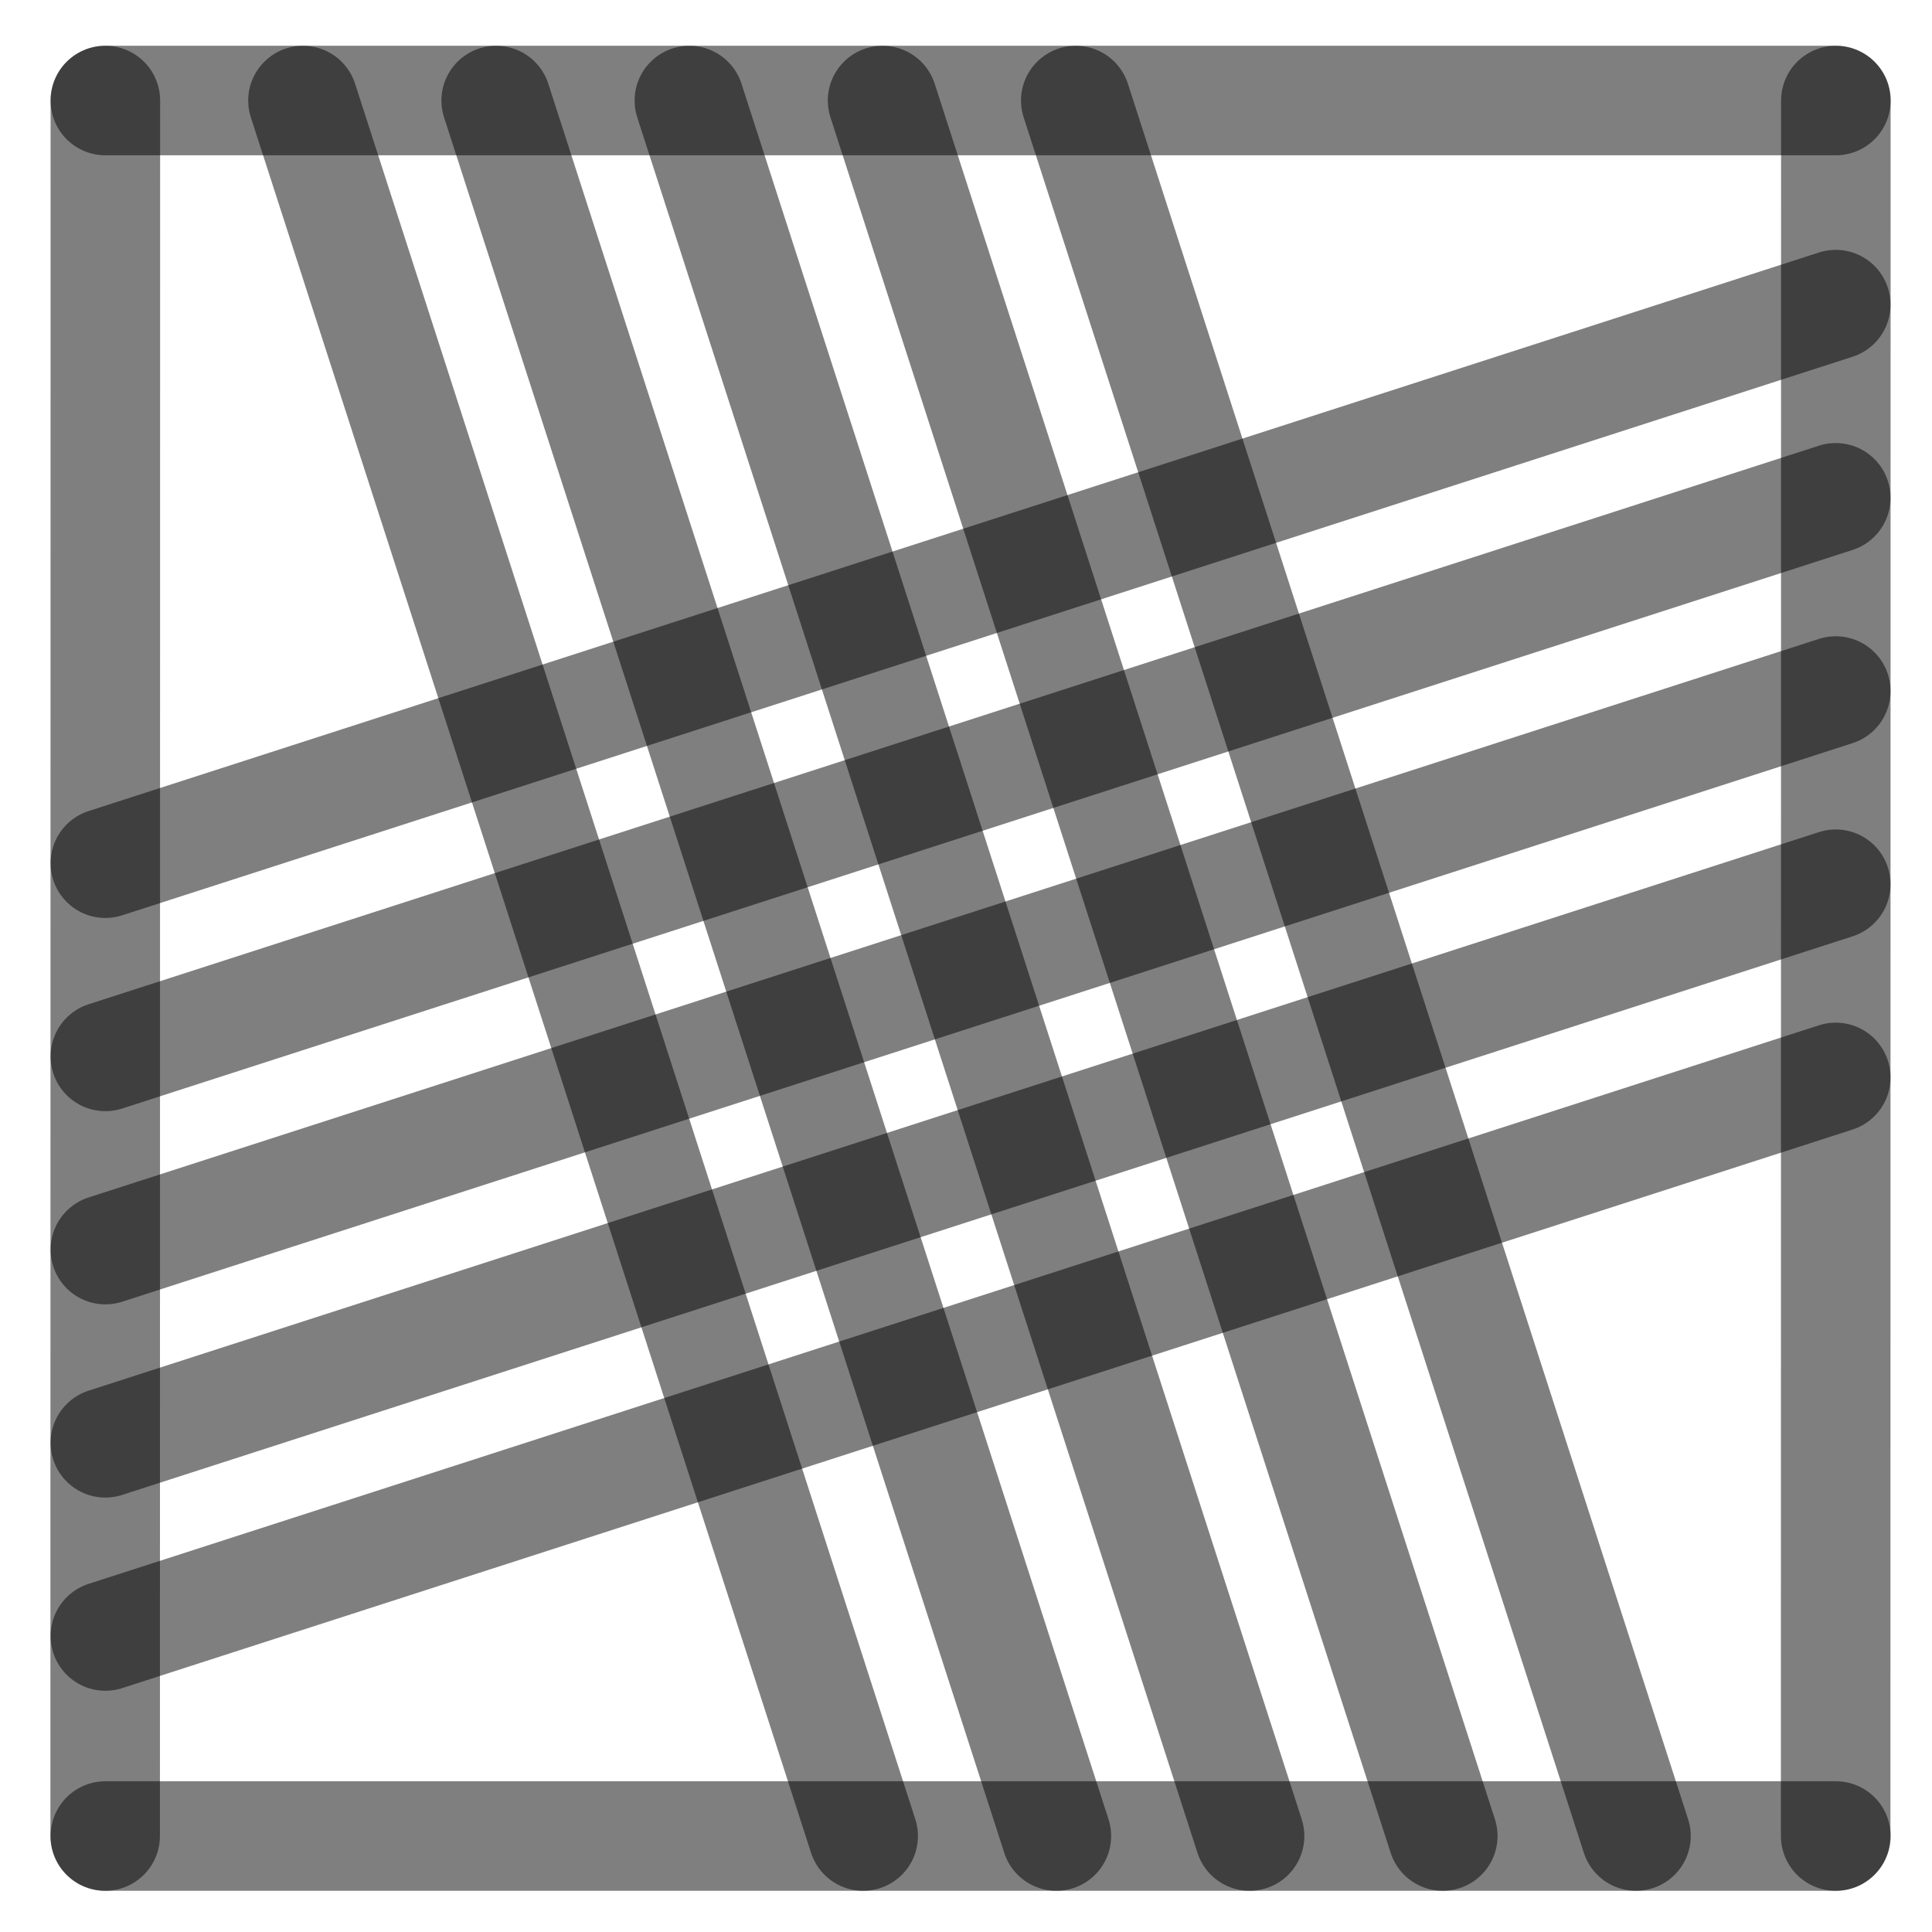
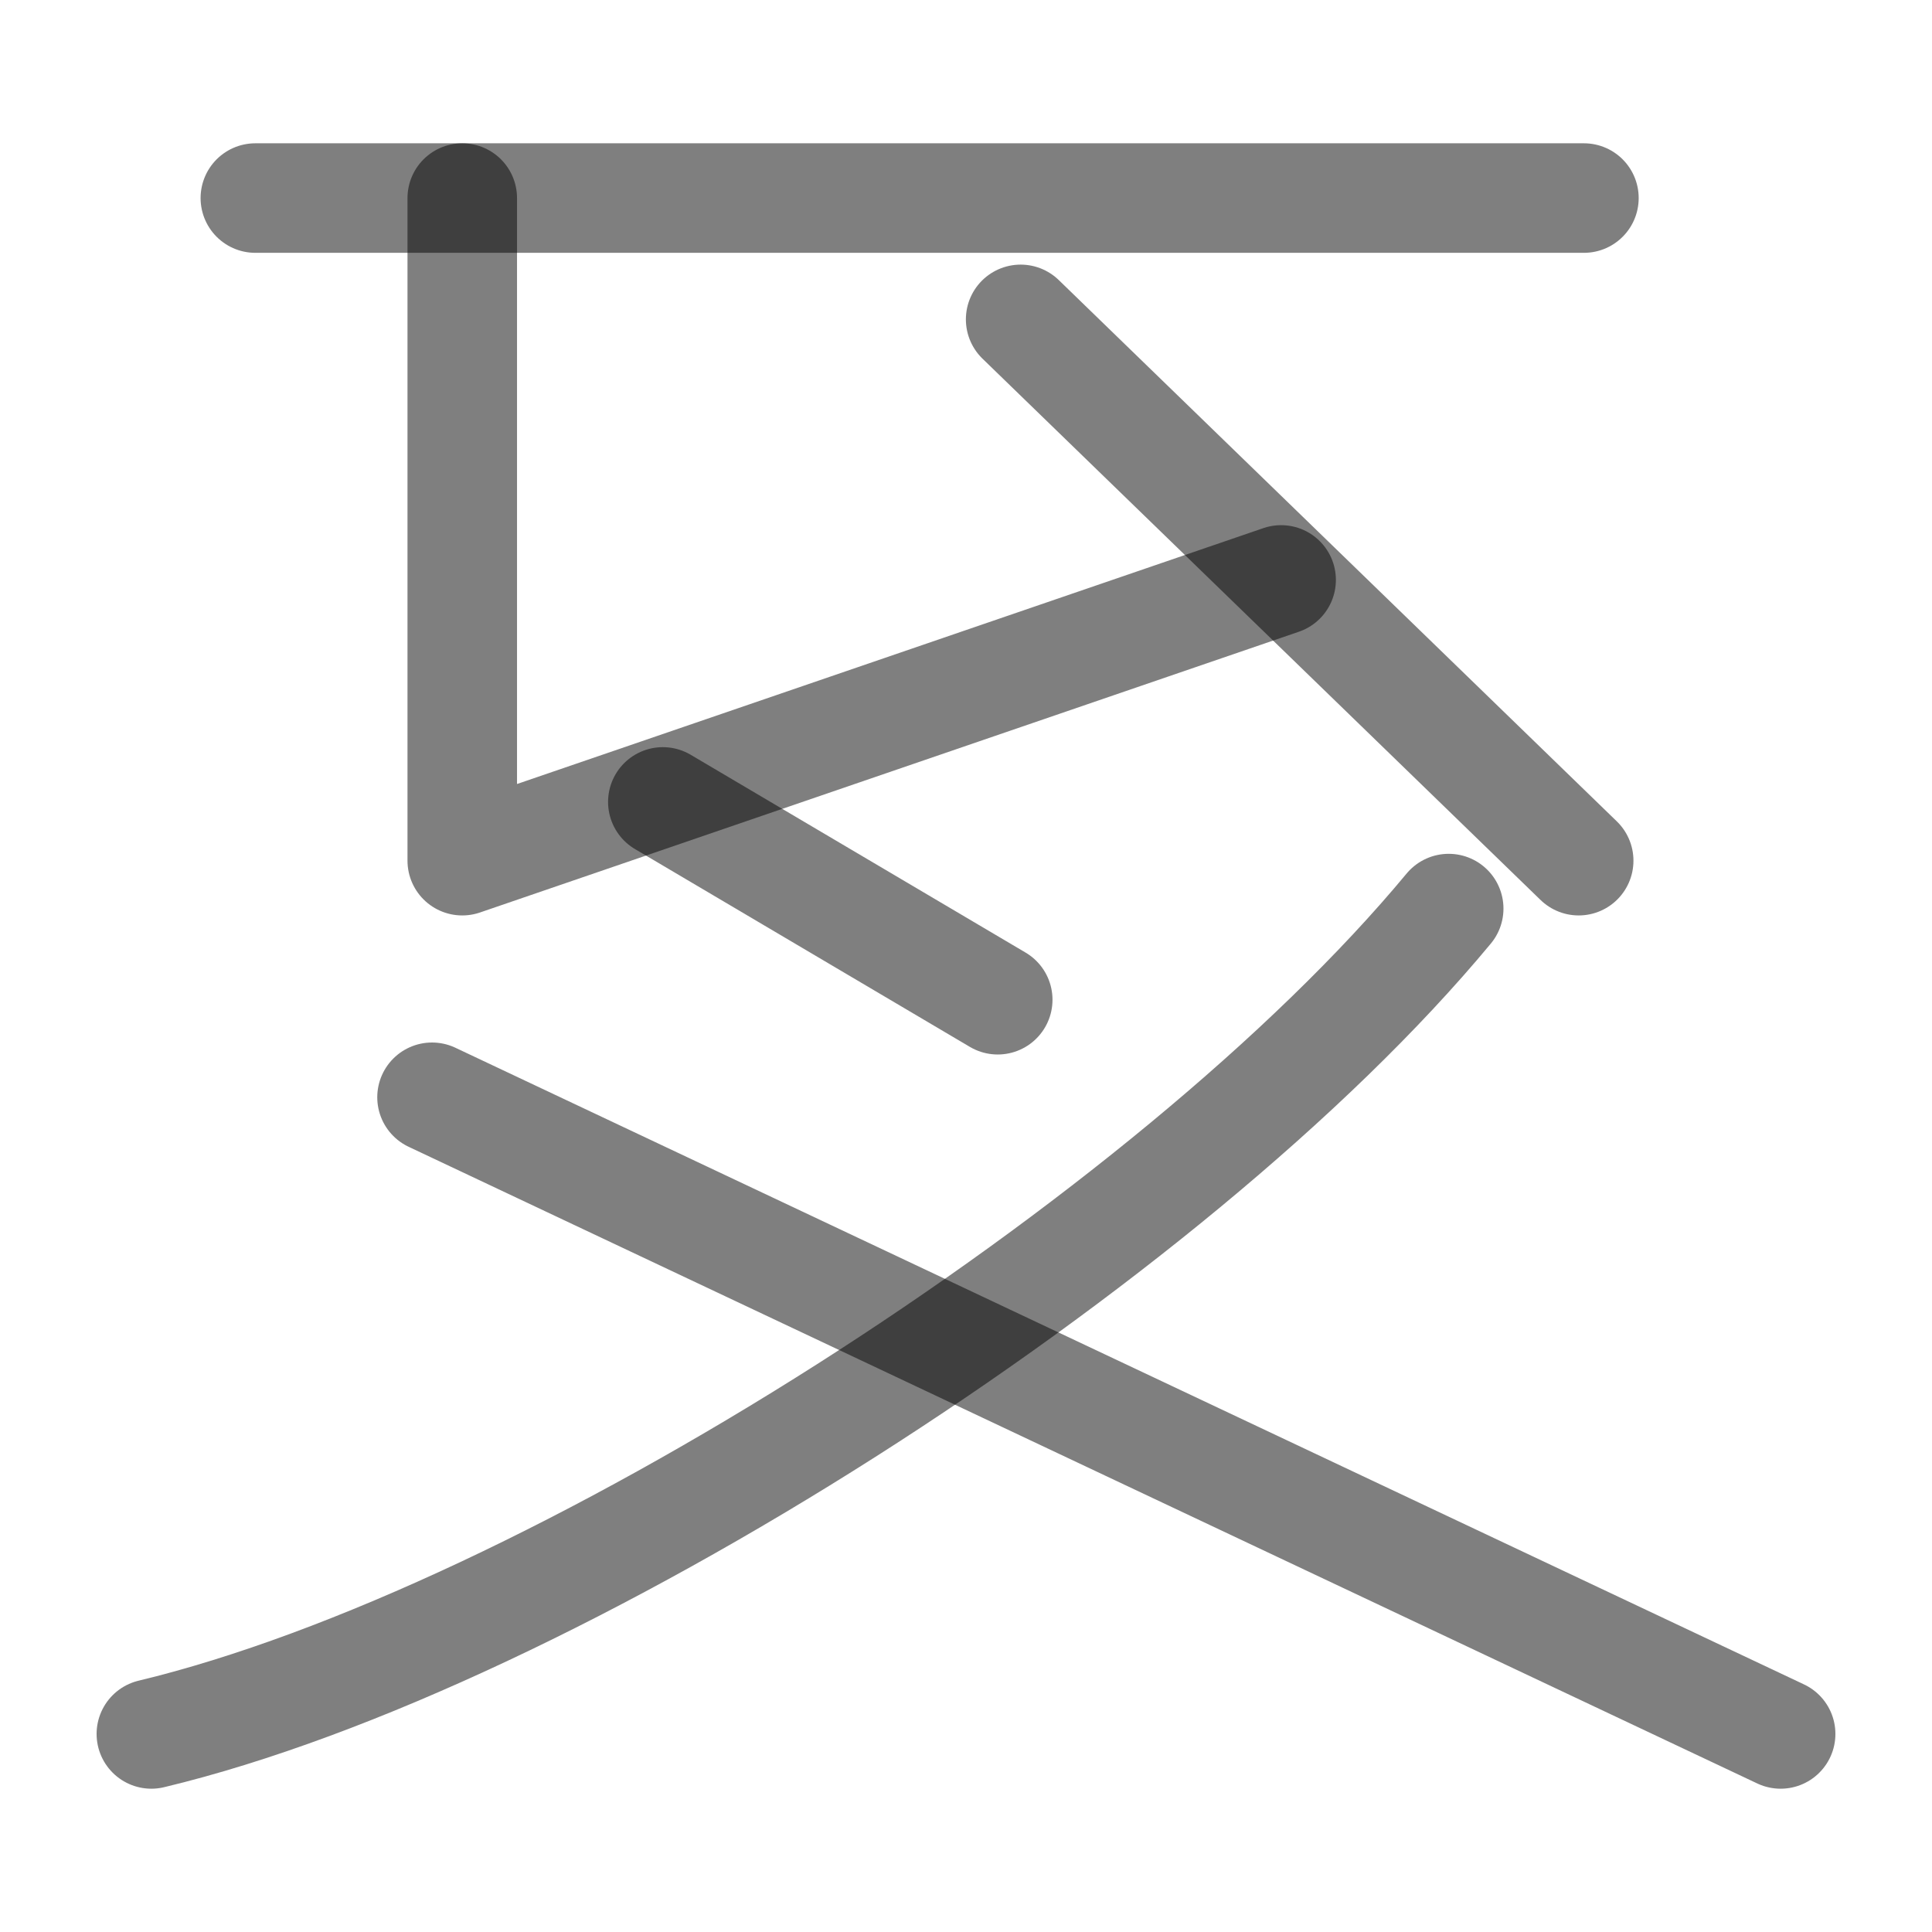
<svg xmlns="http://www.w3.org/2000/svg" width="1000" height="1000" viewBox="0 0 264.583 264.583" version="1.1" id="svg5">
  <defs id="defs2" />
-   <path style="fill:#000000;fill-opacity:1;stroke:#000000;stroke-width:15;stroke-linecap:round;stroke-linejoin:round;stroke-dasharray:none;stroke-opacity:0.5" d="M 251.403,94.634 14.429,171.129" id="path2443" />
-   <path style="fill:#000000;fill-opacity:1;stroke:#000000;stroke-width:15;stroke-linecap:round;stroke-linejoin:round;stroke-dasharray:none;stroke-opacity:0.5" d="M 118.211,251.44 41.49,13.768" id="path409" />
-   <path style="fill:#000000;fill-opacity:1;stroke:#000000;stroke-width:15;stroke-linecap:round;stroke-linejoin:round;stroke-dasharray:none;stroke-opacity:0.5" d="M 251.403,41.717 14.429,118.213" id="path471" />
-   <path style="fill:#000000;fill-opacity:1;stroke:#000000;stroke-width:15;stroke-linecap:round;stroke-linejoin:round;stroke-dasharray:none;stroke-opacity:0.5" d="M 251.403,147.55 14.429,224.046" id="path473" />
-   <path style="fill:#000000;fill-opacity:1;stroke:#000000;stroke-width:15;stroke-linecap:round;stroke-linejoin:round;stroke-dasharray:none;stroke-opacity:0.5" d="M 224.044,251.44 147.324,13.768" id="path475" />
-   <path style="fill:#000000;fill-opacity:1;stroke:#000000;stroke-width:15;stroke-linecap:round;stroke-linejoin:round;stroke-dasharray:none;stroke-opacity:0.5" d="M 171.128,251.44 94.407,13.768" id="path477" />
-   <path style="fill:#000000;fill-opacity:1;stroke:#000000;stroke-width:15;stroke-linecap:round;stroke-linejoin:round;stroke-dasharray:none;stroke-opacity:0.5" d="M 14.402,251.44 14.429,13.768" id="path292" />
-   <path style="fill:#000000;fill-opacity:1;stroke:#000000;stroke-width:15;stroke-linecap:round;stroke-linejoin:round;stroke-dasharray:none;stroke-opacity:0.5" d="m 251.39,251.44 0.026,-237.671" id="path400" />
-   <path style="fill:#000000;fill-opacity:1;stroke:#000000;stroke-width:15;stroke-linecap:round;stroke-linejoin:round;stroke-dasharray:none;stroke-opacity:0.5" d="M 14.429,13.768 H 251.417" id="path413" />
-   <path style="fill:#000000;fill-opacity:1;stroke:#000000;stroke-width:15;stroke-linecap:round;stroke-linejoin:round;stroke-dasharray:none;stroke-opacity:0.5" d="M 14.429,251.44 H 251.417" id="path451" />
-   <path style="fill:#000000;fill-opacity:1;stroke:#000000;stroke-width:15;stroke-linecap:round;stroke-linejoin:round;stroke-dasharray:none;stroke-opacity:0.5" d="M 144.669,251.44 67.949,13.768" id="path466" />
-   <path style="fill:#000000;fill-opacity:1;stroke:#000000;stroke-width:15;stroke-linecap:round;stroke-linejoin:round;stroke-dasharray:none;stroke-opacity:0.5" d="M 197.586,251.44 120.865,13.768" id="path468" />
-   <path style="fill:#000000;fill-opacity:1;stroke:#000000;stroke-width:15;stroke-linecap:round;stroke-linejoin:round;stroke-dasharray:none;stroke-opacity:0.5" d="M 251.403,68.175 14.429,144.671" id="path485" />
-   <path style="fill:#000000;fill-opacity:1;stroke:#000000;stroke-width:15;stroke-linecap:round;stroke-linejoin:round;stroke-dasharray:none;stroke-opacity:0.5" d="M 251.403,121.092 14.429,197.588" id="path487" />
+   <path style="fill:none;fill-opacity:1;fill-rule:evenodd;stroke:#000000;stroke-width:15;stroke-linecap:round;stroke-linejoin:round;stroke-dasharray:none;stroke-opacity:0.5" d="M 198.396,124.428 C 160.391,170.244 75.463,224.335 20.729,237.459" id="path1522" />
+   <path style="fill:none;fill-opacity:1;stroke:#000000;stroke-width:15;stroke-linecap:round;stroke-linejoin:round;stroke-dasharray:none;stroke-opacity:0.5" d="M 243.854,237.459 59.165,150.269" id="path1528" />
+   <g id="g33224" transform="rotate(90,132.2917,132.2917)" style="fill:#999999" />
+   <path style="fill:#000000;stroke:#000000;stroke-width:15;stroke-linecap:round;stroke-linejoin:round;stroke-dasharray:none;stroke-opacity:0.5" d="m 90.773,109.821 45.864,27.09" id="path33226" />
+   <path style="fill:#000000;stroke:#000000;stroke-width:15;stroke-linecap:round;stroke-linejoin:round;stroke-opacity:0.5" d="M 34.97,27.124 H 216.914" id="path4086" />
+   <path style="fill:none;stroke:#000000;stroke-width:15;stroke-linecap:round;stroke-linejoin:round;stroke-opacity:0.5" d="M 63.305,27.124 V 117.867 L 175.447,79.42" id="path4451" />
+   <path style="fill:none;stroke:#000000;stroke-width:15;stroke-linecap:round;stroke-linejoin:round;stroke-opacity:0.5" d="M 216.197,117.867 139.775,43.738" id="path4453" />
</svg>
